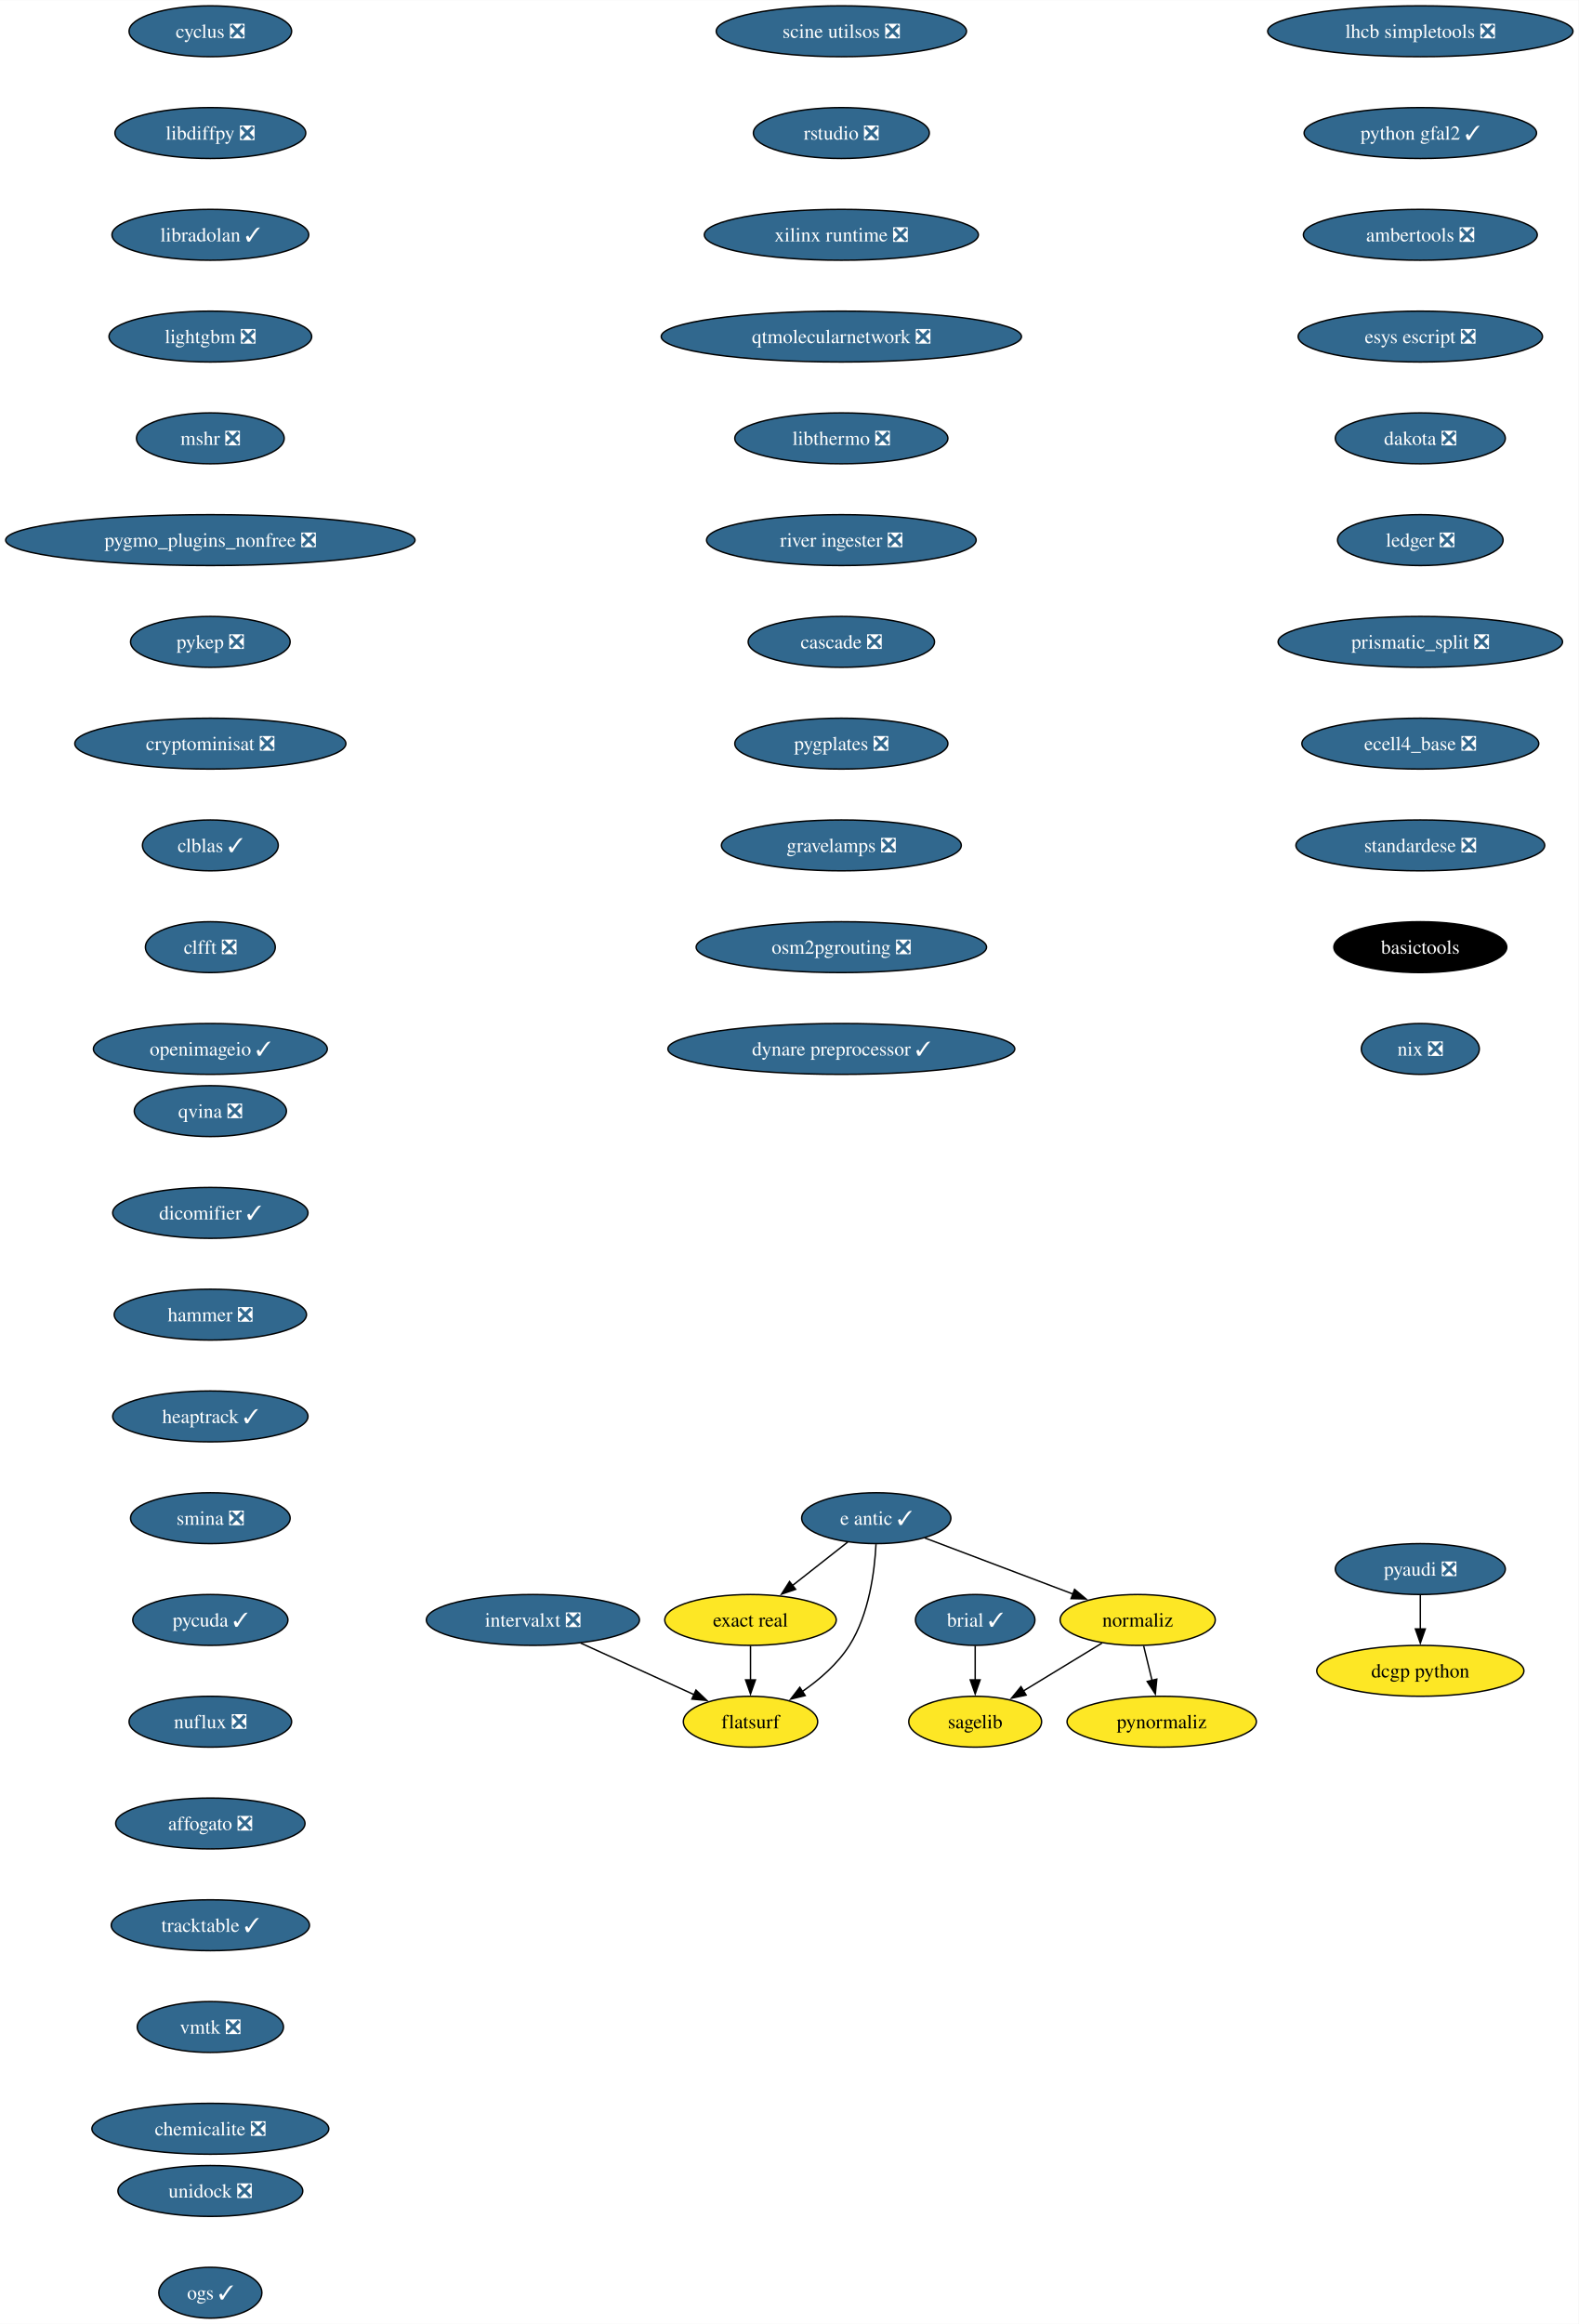
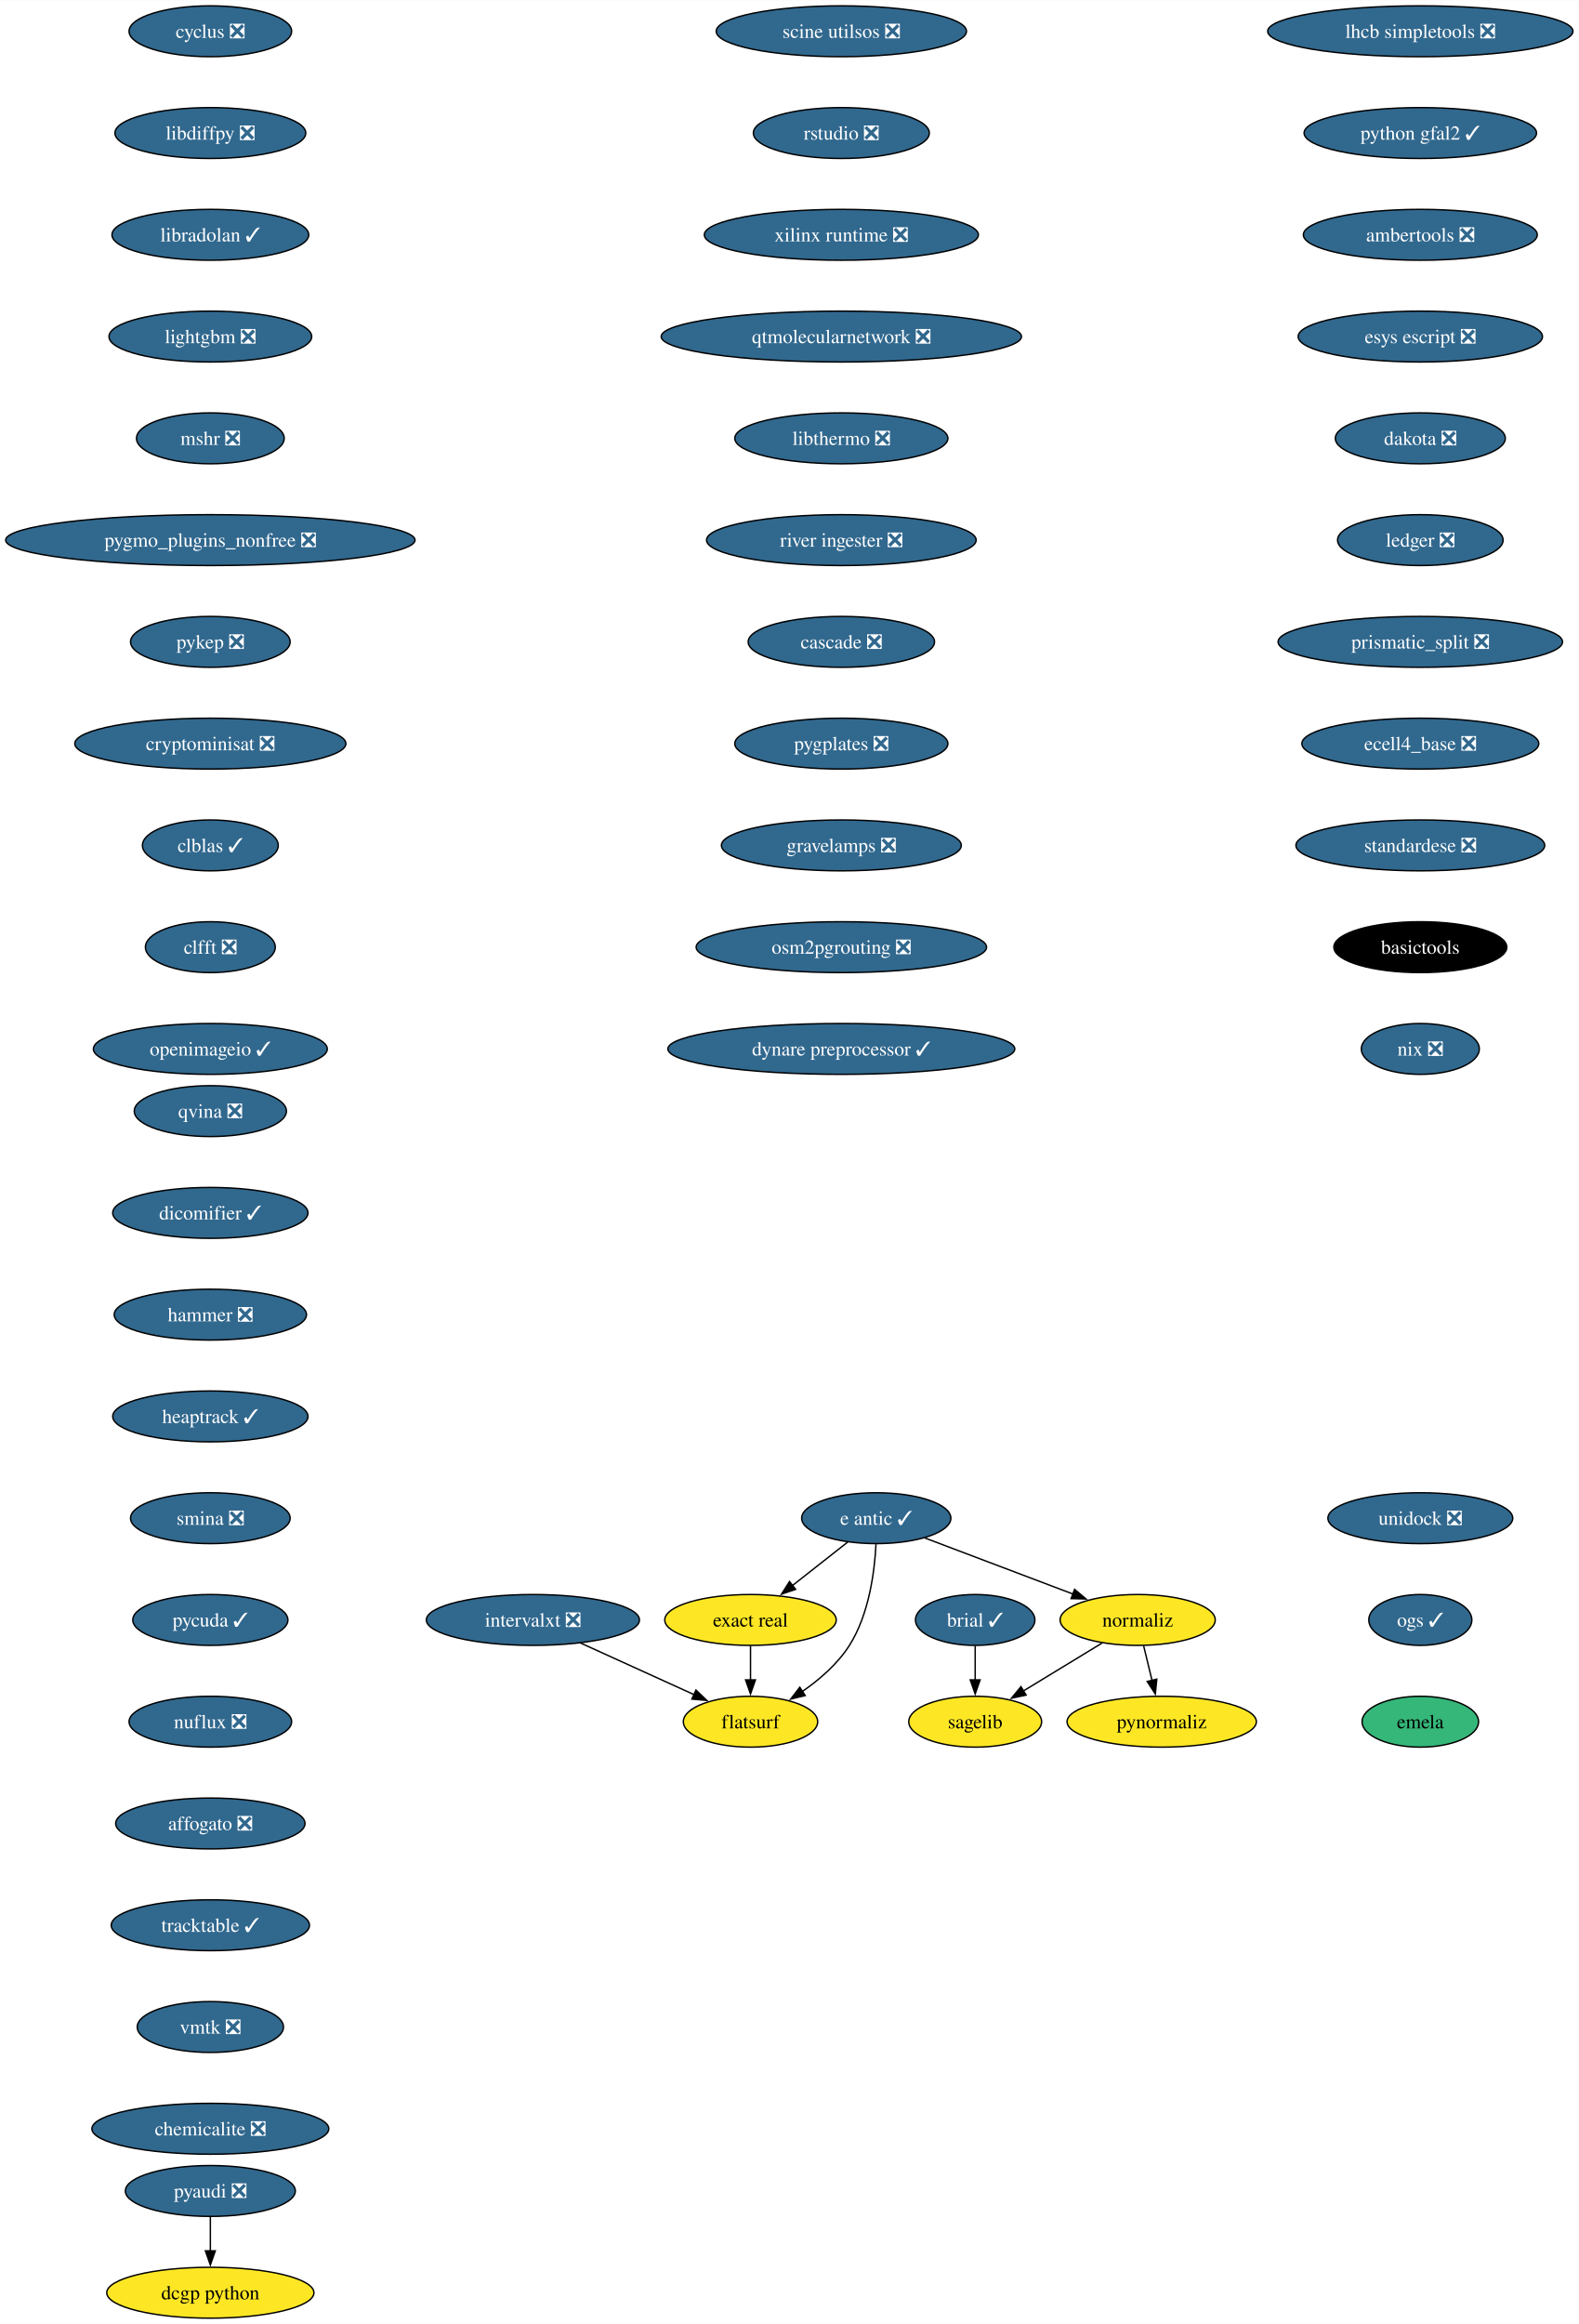
<svg xmlns="http://www.w3.org/2000/svg" xmlns:xlink="http://www.w3.org/1999/xlink" width="1117pt" height="1644pt" viewBox="0.00 0.00 1117.17 1644.00">
  <g id="graph0" class="graph" transform="scale(1 1) rotate(0) translate(4 1640)">
    <polygon fill="white" stroke="none" points="-4,4 -4,-1640 1113.17,-1640 1113.17,4 -4,4" />
    <g id="node1" class="node">
      <g id="a_node1">
        <a xlink:href="https://github.com/conda-forge/brial-feedstock/pull/37" xlink:title="brial ✓">
          <ellipse fill="#31688e" stroke="black" cx="686.12" cy="-494" rx="42.26" ry="18" />
          <text text-anchor="middle" x="686.12" y="-489.32" font-family="Times,serif" font-size="14.00" fill="white">brial ✓</text>
        </a>
      </g>
    </g>
    <g id="node2" class="node">
      <g id="a_node2">
        <a xlink:href="https://github.com/conda-forge/sagelib-feedstock" xlink:title="sagelib">
          <ellipse fill="#fde725" stroke="black" cx="686.12" cy="-422" rx="47" ry="18" />
          <text text-anchor="middle" x="686.12" y="-417.32" font-family="Times,serif" font-size="14.00">sagelib</text>
        </a>
      </g>
    </g>
    <g id="edge1" class="edge">
      <path fill="none" stroke="black" d="M686.12,-475.7C686.12,-468.41 686.12,-459.73 686.12,-451.54" />
      <polygon fill="black" stroke="black" points="689.62,-451.62 686.12,-441.62 682.62,-451.62 689.62,-451.62" />
    </g>
    <g id="node3" class="node">
      <g id="a_node3">
        <a xlink:href="https://github.com/conda-forge/cyclus-feedstock/pull/94" xlink:title="cyclus ❎">
          <ellipse fill="#31688e" stroke="black" cx="144.86" cy="-1618" rx="57.52" ry="18" />
          <text text-anchor="middle" x="144.86" y="-1613.33" font-family="Times,serif" font-size="14.00" fill="white">cyclus ❎</text>
        </a>
      </g>
    </g>
    <g id="node4" class="node">
      <g id="a_node4">
        <a xlink:href="https://github.com/conda-forge/libdiffpy-feedstock/pull/13" xlink:title="libdiffpy ❎">
          <ellipse fill="#31688e" stroke="black" cx="144.86" cy="-1546" rx="67.52" ry="18" />
          <text text-anchor="middle" x="144.86" y="-1541.33" font-family="Times,serif" font-size="14.00" fill="white">libdiffpy ❎</text>
        </a>
      </g>
    </g>
    <g id="node5" class="node">
      <g id="a_node5">
        <a xlink:href="https://github.com/conda-forge/libradolan-feedstock/pull/28" xlink:title="libradolan ✓">
          <ellipse fill="#31688e" stroke="black" cx="144.86" cy="-1474" rx="69.62" ry="18" />
          <text text-anchor="middle" x="144.86" y="-1469.33" font-family="Times,serif" font-size="14.00" fill="white">libradolan ✓</text>
        </a>
      </g>
    </g>
    <g id="node6" class="node">
      <g id="a_node6">
        <a xlink:href="https://github.com/conda-forge/lightgbm-feedstock/pull/64" xlink:title="lightgbm ❎">
          <ellipse fill="#31688e" stroke="black" cx="144.86" cy="-1402" rx="71.73" ry="18" />
          <text text-anchor="middle" x="144.86" y="-1397.33" font-family="Times,serif" font-size="14.00" fill="white">lightgbm ❎</text>
        </a>
      </g>
    </g>
    <g id="node7" class="node">
      <g id="a_node7">
        <a xlink:href="https://github.com/conda-forge/mshr-feedstock/pull/38" xlink:title="mshr ❎">
          <ellipse fill="#31688e" stroke="black" cx="144.86" cy="-1330" rx="52.26" ry="18" />
          <text text-anchor="middle" x="144.86" y="-1325.33" font-family="Times,serif" font-size="14.00" fill="white">mshr ❎</text>
        </a>
      </g>
    </g>
    <g id="node8" class="node">
      <g id="a_node8">
        <a xlink:href="https://github.com/conda-forge/pygmo_plugins_nonfree-feedstock/pull/38" xlink:title="pygmo_plugins_nonfree ❎">
          <ellipse fill="#31688e" stroke="black" cx="144.86" cy="-1258" rx="144.86" ry="18" />
          <text text-anchor="middle" x="144.86" y="-1253.33" font-family="Times,serif" font-size="14.00" fill="white">pygmo_plugins_nonfree ❎</text>
        </a>
      </g>
    </g>
    <g id="node9" class="node">
      <g id="a_node9">
        <a xlink:href="https://github.com/conda-forge/pykep-feedstock/pull/45" xlink:title="pykep ❎">
          <ellipse fill="#31688e" stroke="black" cx="144.86" cy="-1186" rx="56.47" ry="18" />
          <text text-anchor="middle" x="144.86" y="-1181.33" font-family="Times,serif" font-size="14.00" fill="white">pykep ❎</text>
        </a>
      </g>
    </g>
    <g id="node10" class="node">
      <g id="a_node10">
        <a xlink:href="https://github.com/conda-forge/cryptominisat-feedstock/pull/59" xlink:title="cryptominisat ❎">
          <ellipse fill="#31688e" stroke="black" cx="144.86" cy="-1114" rx="95.93" ry="18" />
          <text text-anchor="middle" x="144.86" y="-1109.33" font-family="Times,serif" font-size="14.00" fill="white">cryptominisat ❎</text>
        </a>
      </g>
    </g>
    <g id="node11" class="node">
      <g id="a_node11">
        <a xlink:href="https://github.com/conda-forge/clblas-feedstock/pull/14" xlink:title="clblas ✓">
          <ellipse fill="#31688e" stroke="black" cx="144.86" cy="-1042" rx="48.05" ry="18" />
          <text text-anchor="middle" x="144.86" y="-1037.33" font-family="Times,serif" font-size="14.00" fill="white">clblas ✓</text>
        </a>
      </g>
    </g>
    <g id="node12" class="node">
      <g id="a_node12">
        <a xlink:href="https://github.com/conda-forge/clfft-feedstock/pull/19" xlink:title="clfft ❎">
          <ellipse fill="#31688e" stroke="black" cx="144.86" cy="-970" rx="45.95" ry="18" />
          <text text-anchor="middle" x="144.86" y="-965.33" font-family="Times,serif" font-size="14.00" fill="white">clfft ❎</text>
        </a>
      </g>
    </g>
    <g id="node13" class="node">
      <g id="a_node13">
        <a xlink:href="https://github.com/conda-forge/openimageio-feedstock/pull/108" xlink:title="openimageio ✓">
          <ellipse fill="#31688e" stroke="black" cx="144.86" cy="-898" rx="82.77" ry="18" />
          <text text-anchor="middle" x="144.86" y="-893.33" font-family="Times,serif" font-size="14.00" fill="white">openimageio ✓</text>
        </a>
      </g>
    </g>
    <g id="node14" class="node">
      <g id="a_node14">
        <a xlink:href="https://github.com/conda-forge/pyaudi-feedstock/pull/45" xlink:title="pyaudi ❎">
-           <ellipse fill="#31688e" stroke="black" cx="1001.14" cy="-530" rx="60.15" ry="18" />
-           <text text-anchor="middle" x="1001.14" y="-525.33" font-family="Times,serif" font-size="14.00" fill="white">pyaudi ❎</text>
+           <ellipse fill="#31688e" stroke="black" cx="144.86" cy="-90" rx="60.15" ry="18" />
+           <text text-anchor="middle" x="144.86" y="-85.33" font-family="Times,serif" font-size="14.00" fill="white">pyaudi ❎</text>
        </a>
      </g>
    </g>
    <g id="node15" class="node">
      <g id="a_node15">
        <a xlink:href="https://github.com/conda-forge/dcgp-python-feedstock" xlink:title="dcgp python">
-           <ellipse fill="#fde725" stroke="black" cx="1001.14" cy="-458" rx="73.3" ry="18" />
-           <text text-anchor="middle" x="1001.14" y="-453.32" font-family="Times,serif" font-size="14.00">dcgp python</text>
+           <ellipse fill="#fde725" stroke="black" cx="144.86" cy="-18" rx="73.3" ry="18" />
+           <text text-anchor="middle" x="144.86" y="-13.32" font-family="Times,serif" font-size="14.00">dcgp python</text>
        </a>
      </g>
    </g>
    <g id="edge12" class="edge">
-       <path fill="none" stroke="black" d="M1001.14,-511.7C1001.14,-504.41 1001.14,-495.73 1001.14,-487.54" />
-       <polygon fill="black" stroke="black" points="1004.64,-487.62 1001.14,-477.62 997.64,-487.62 1004.64,-487.62" />
+       <path fill="none" stroke="black" d="M144.86,-71.7C144.86,-64.41 144.86,-55.73 144.86,-47.54" />
+       <polygon fill="black" stroke="black" points="148.36,-47.62 144.86,-37.62 141.36,-47.62 148.36,-47.62" />
    </g>
    <g id="node16" class="node">
      <g id="a_node16">
        <a xlink:href="https://github.com/conda-forge/e-antic-feedstock/pull/63" xlink:title="e antic ✓">
          <ellipse fill="#31688e" stroke="black" cx="616.12" cy="-566" rx="52.79" ry="18" />
          <text text-anchor="middle" x="616.12" y="-561.33" font-family="Times,serif" font-size="14.00" fill="white">e antic ✓</text>
        </a>
      </g>
    </g>
    <g id="node17" class="node">
      <g id="a_node17">
        <a xlink:href="https://github.com/conda-forge/normaliz-feedstock" xlink:title="normaliz">
          <ellipse fill="#fde725" stroke="black" cx="801.12" cy="-494" rx="54.89" ry="18" />
          <text text-anchor="middle" x="801.12" y="-489.32" font-family="Times,serif" font-size="14.00">normaliz</text>
        </a>
      </g>
    </g>
    <g id="edge13" class="edge">
      <path fill="none" stroke="black" d="M650.49,-552C680.06,-540.81 722.96,-524.57 755.43,-512.29" />
      <polygon fill="black" stroke="black" points="756.47,-515.64 764.58,-508.83 753.99,-509.09 756.47,-515.64" />
    </g>
    <g id="node18" class="node">
      <g id="a_node18">
        <a xlink:href="https://github.com/conda-forge/exact-real-feedstock" xlink:title="exact real">
          <ellipse fill="#fde725" stroke="black" cx="527.12" cy="-494" rx="60.68" ry="18" />
          <text text-anchor="middle" x="527.12" y="-489.32" font-family="Times,serif" font-size="14.00">exact real</text>
        </a>
      </g>
    </g>
    <g id="edge14" class="edge">
      <path fill="none" stroke="black" d="M595.93,-549.12C584.37,-540.03 569.66,-528.46 556.81,-518.35" />
      <polygon fill="black" stroke="black" points="559.07,-515.67 549.05,-512.24 554.74,-521.18 559.07,-515.67" />
    </g>
    <g id="node19" class="node">
      <g id="a_node19">
        <a xlink:href="https://github.com/conda-forge/flatsurf-feedstock" xlink:title="flatsurf">
          <ellipse fill="#fde725" stroke="black" cx="527.12" cy="-422" rx="47.53" ry="18" />
          <text text-anchor="middle" x="527.12" y="-417.32" font-family="Times,serif" font-size="14.00">flatsurf</text>
        </a>
      </g>
    </g>
    <g id="edge15" class="edge">
      <path fill="none" stroke="black" d="M615.93,-547.6C614.96,-528.61 611.11,-498 597.12,-476 588.78,-462.88 575.97,-451.8 563.58,-443.22" />
      <polygon fill="black" stroke="black" points="565.83,-440.51 555.54,-437.98 562,-446.37 565.83,-440.51" />
    </g>
    <g id="edge16" class="edge">
      <path fill="none" stroke="black" d="M775.89,-477.64C759.48,-467.65 737.91,-454.52 720.02,-443.63" />
      <polygon fill="black" stroke="black" points="722.17,-440.84 711.81,-438.63 718.53,-446.82 722.17,-440.84" />
    </g>
    <g id="node20" class="node">
      <g id="a_node20">
        <a xlink:href="https://github.com/conda-forge/pynormaliz-feedstock" xlink:title="pynormaliz">
          <ellipse fill="#fde725" stroke="black" cx="818.12" cy="-422" rx="66.99" ry="18" />
          <text text-anchor="middle" x="818.12" y="-417.32" font-family="Times,serif" font-size="14.00">pynormaliz</text>
        </a>
      </g>
    </g>
    <g id="edge17" class="edge">
      <path fill="none" stroke="black" d="M805.33,-475.7C807.12,-468.32 809.25,-459.52 811.26,-451.25" />
      <polygon fill="black" stroke="black" points="814.65,-452.12 813.61,-441.58 807.85,-450.47 814.65,-452.12" />
    </g>
    <g id="edge18" class="edge">
      <path fill="none" stroke="black" d="M527.12,-475.7C527.12,-468.41 527.12,-459.73 527.12,-451.54" />
      <polygon fill="black" stroke="black" points="530.62,-451.62 527.12,-441.62 523.62,-451.62 530.62,-451.62" />
    </g>
    <g id="node21" class="node">
      <g id="a_node21">
        <a xlink:href="https://github.com/conda-forge/lhcb-simpletools-feedstock/pull/34" xlink:title="lhcb simpletools ❎">
          <ellipse fill="#31688e" stroke="black" cx="1001.14" cy="-1618" rx="108.03" ry="18" />
          <text text-anchor="middle" x="1001.14" y="-1613.33" font-family="Times,serif" font-size="14.00" fill="white">lhcb simpletools ❎</text>
        </a>
      </g>
    </g>
    <g id="node22" class="node">
      <g id="a_node22">
        <a xlink:href="https://github.com/conda-forge/python-gfal2-feedstock/pull/44" xlink:title="python gfal2 ✓">
          <ellipse fill="#31688e" stroke="black" cx="1001.14" cy="-1546" rx="82.25" ry="18" />
          <text text-anchor="middle" x="1001.14" y="-1541.33" font-family="Times,serif" font-size="14.00" fill="white">python gfal2 ✓</text>
        </a>
      </g>
    </g>
    <g id="node23" class="node">
      <g id="a_node23">
        <a xlink:href="https://github.com/conda-forge/ambertools-feedstock/pull/150" xlink:title="ambertools ❎">
          <ellipse fill="#31688e" stroke="black" cx="1001.14" cy="-1474" rx="82.77" ry="18" />
          <text text-anchor="middle" x="1001.14" y="-1469.33" font-family="Times,serif" font-size="14.00" fill="white">ambertools ❎</text>
        </a>
      </g>
    </g>
    <g id="node24" class="node">
      <g id="a_node24">
        <a xlink:href="https://github.com/conda-forge/esys-escript-feedstock/pull/74" xlink:title="esys escript ❎">
          <ellipse fill="#31688e" stroke="black" cx="1001.14" cy="-1402" rx="86.46" ry="18" />
          <text text-anchor="middle" x="1001.14" y="-1397.33" font-family="Times,serif" font-size="14.00" fill="white">esys escript ❎</text>
        </a>
      </g>
    </g>
    <g id="node25" class="node">
      <g id="a_node25">
        <a xlink:href="https://github.com/conda-forge/dakota-feedstock/pull/50" xlink:title="dakota ❎">
          <ellipse fill="#31688e" stroke="black" cx="1001.14" cy="-1330" rx="60.15" ry="18" />
          <text text-anchor="middle" x="1001.14" y="-1325.33" font-family="Times,serif" font-size="14.00" fill="white">dakota ❎</text>
        </a>
      </g>
    </g>
    <g id="node26" class="node">
      <g id="a_node26">
        <a xlink:href="https://github.com/conda-forge/ledger-feedstock/pull/39" xlink:title="ledger ❎">
          <ellipse fill="#31688e" stroke="black" cx="1001.14" cy="-1258" rx="58.57" ry="18" />
          <text text-anchor="middle" x="1001.14" y="-1253.33" font-family="Times,serif" font-size="14.00" fill="white">ledger ❎</text>
        </a>
      </g>
    </g>
    <g id="node27" class="node">
      <g id="a_node27">
        <a xlink:href="https://github.com/conda-forge/prismatic_split-feedstock/pull/55" xlink:title="prismatic_split ❎">
          <ellipse fill="#31688e" stroke="black" cx="1001.14" cy="-1186" rx="100.66" ry="18" />
          <text text-anchor="middle" x="1001.14" y="-1181.33" font-family="Times,serif" font-size="14.00" fill="white">prismatic_split ❎</text>
        </a>
      </g>
    </g>
    <g id="node28" class="node">
      <g id="a_node28">
        <a xlink:href="https://github.com/conda-forge/ecell4_base-feedstock/pull/30" xlink:title="ecell4_base ❎">
          <ellipse fill="#31688e" stroke="black" cx="1001.14" cy="-1114" rx="83.83" ry="18" />
          <text text-anchor="middle" x="1001.14" y="-1109.33" font-family="Times,serif" font-size="14.00" fill="white">ecell4_base ❎</text>
        </a>
      </g>
    </g>
    <g id="node29" class="node">
      <g id="a_node29">
        <a xlink:href="https://github.com/conda-forge/standardese-feedstock/pull/12" xlink:title="standardese ❎">
          <ellipse fill="#31688e" stroke="black" cx="1001.14" cy="-1042" rx="88.04" ry="18" />
          <text text-anchor="middle" x="1001.14" y="-1037.33" font-family="Times,serif" font-size="14.00" fill="white">standardese ❎</text>
        </a>
      </g>
    </g>
    <g id="node30" class="node">
      <g id="a_node30">
        <a xlink:href="https://github.com/conda-forge/basictools-feedstock" xlink:title="basictools">
          <ellipse fill="#000000" stroke="black" cx="1001.14" cy="-970" rx="61.2" ry="18" />
          <text text-anchor="middle" x="1001.14" y="-965.33" font-family="Times,serif" font-size="14.00" fill="white">basictools</text>
        </a>
      </g>
    </g>
    <g id="node31" class="node">
      <g id="a_node31">
        <a xlink:href="https://github.com/conda-forge/nix-feedstock/pull/26" xlink:title="nix ❎">
          <ellipse fill="#31688e" stroke="black" cx="1001.14" cy="-898" rx="41.74" ry="18" />
          <text text-anchor="middle" x="1001.14" y="-893.33" font-family="Times,serif" font-size="14.00" fill="white">nix ❎</text>
        </a>
      </g>
    </g>
    <g id="node32" class="node">
      <g id="a_node32">
        <a xlink:href="https://github.com/conda-forge/qvina-feedstock/pull/8" xlink:title="qvina ❎">
          <ellipse fill="#31688e" stroke="black" cx="144.86" cy="-854" rx="53.84" ry="18" />
          <text text-anchor="middle" x="144.86" y="-849.33" font-family="Times,serif" font-size="14.00" fill="white">qvina ❎</text>
        </a>
      </g>
    </g>
    <g id="node33" class="node">
      <g id="a_node33">
        <a xlink:href="https://github.com/conda-forge/dicomifier-feedstock/pull/30" xlink:title="dicomifier ✓">
          <ellipse fill="#31688e" stroke="black" cx="144.86" cy="-782" rx="69.1" ry="18" />
          <text text-anchor="middle" x="144.86" y="-777.33" font-family="Times,serif" font-size="14.00" fill="white">dicomifier ✓</text>
        </a>
      </g>
    </g>
    <g id="node34" class="node">
      <g id="a_node34">
        <a xlink:href="https://github.com/conda-forge/hammer-feedstock/pull/48" xlink:title="hammer ❎">
          <ellipse fill="#31688e" stroke="black" cx="144.86" cy="-710" rx="68.04" ry="18" />
          <text text-anchor="middle" x="144.86" y="-705.33" font-family="Times,serif" font-size="14.00" fill="white">hammer ❎</text>
        </a>
      </g>
    </g>
    <g id="node35" class="node">
      <g id="a_node35">
        <a xlink:href="https://github.com/conda-forge/heaptrack-feedstock/pull/16" xlink:title="heaptrack ✓">
          <ellipse fill="#31688e" stroke="black" cx="144.86" cy="-638" rx="69.1" ry="18" />
          <text text-anchor="middle" x="144.86" y="-633.33" font-family="Times,serif" font-size="14.00" fill="white">heaptrack ✓</text>
        </a>
      </g>
    </g>
    <g id="node36" class="node">
      <g id="a_node36">
        <a xlink:href="https://github.com/conda-forge/smina-feedstock/pull/4" xlink:title="smina ❎">
          <ellipse fill="#31688e" stroke="black" cx="144.86" cy="-566" rx="56.47" ry="18" />
          <text text-anchor="middle" x="144.86" y="-561.33" font-family="Times,serif" font-size="14.00" fill="white">smina ❎</text>
        </a>
      </g>
    </g>
    <g id="node37" class="node">
      <g id="a_node37">
        <a xlink:href="https://github.com/conda-forge/pycuda-feedstock/pull/42" xlink:title="pycuda ✓">
          <ellipse fill="#31688e" stroke="black" cx="144.86" cy="-494" rx="54.89" ry="18" />
          <text text-anchor="middle" x="144.86" y="-489.32" font-family="Times,serif" font-size="14.00" fill="white">pycuda ✓</text>
        </a>
      </g>
    </g>
    <g id="node38" class="node">
      <g id="a_node38">
        <a xlink:href="https://github.com/conda-forge/nuflux-feedstock/pull/38" xlink:title="nuflux ❎">
          <ellipse fill="#31688e" stroke="black" cx="144.86" cy="-422" rx="57.52" ry="18" />
          <text text-anchor="middle" x="144.86" y="-417.32" font-family="Times,serif" font-size="14.00" fill="white">nuflux ❎</text>
        </a>
      </g>
    </g>
    <g id="node39" class="node">
      <g id="a_node39">
        <a xlink:href="https://github.com/conda-forge/affogato-feedstock/pull/20" xlink:title="affogato ❎">
          <ellipse fill="#31688e" stroke="black" cx="144.86" cy="-350" rx="66.99" ry="18" />
          <text text-anchor="middle" x="144.86" y="-345.32" font-family="Times,serif" font-size="14.00" fill="white">affogato ❎</text>
        </a>
      </g>
    </g>
    <g id="node40" class="node">
      <g id="a_node40">
        <a xlink:href="https://github.com/conda-forge/tracktable-feedstock/pull/27" xlink:title="tracktable ✓">
          <ellipse fill="#31688e" stroke="black" cx="144.86" cy="-278" rx="70.15" ry="18" />
          <text text-anchor="middle" x="144.86" y="-273.32" font-family="Times,serif" font-size="14.00" fill="white">tracktable ✓</text>
        </a>
      </g>
    </g>
    <g id="node41" class="node">
      <g id="a_node41">
        <a xlink:href="https://github.com/conda-forge/vmtk-feedstock/pull/27" xlink:title="vmtk ❎">
          <ellipse fill="#31688e" stroke="black" cx="144.86" cy="-206" rx="51.74" ry="18" />
          <text text-anchor="middle" x="144.86" y="-201.33" font-family="Times,serif" font-size="14.00" fill="white">vmtk ❎</text>
        </a>
      </g>
    </g>
    <g id="node43" class="node">
      <g id="a_node43">
        <a xlink:href="https://github.com/conda-forge/chemicalite-feedstock/pull/29" xlink:title="chemicalite ❎">
          <ellipse fill="#31688e" stroke="black" cx="144.86" cy="-134" rx="83.83" ry="18" />
          <text text-anchor="middle" x="144.86" y="-129.32" font-family="Times,serif" font-size="14.00" fill="white">chemicalite ❎</text>
        </a>
      </g>
    </g>
    <g id="node42" class="node">
      <g id="a_node42">
        <a xlink:href="https://github.com/conda-forge/intervalxt-feedstock/pull/23" xlink:title="intervalxt ❎">
          <ellipse fill="#31688e" stroke="black" cx="373.12" cy="-494" rx="75.41" ry="18" />
          <text text-anchor="middle" x="373.12" y="-489.32" font-family="Times,serif" font-size="14.00" fill="white">intervalxt ❎</text>
        </a>
      </g>
    </g>
    <g id="edge38" class="edge">
      <path fill="none" stroke="black" d="M406.92,-477.64C430.63,-466.86 462.41,-452.41 487.34,-441.08" />
      <polygon fill="black" stroke="black" points="488.53,-444.39 496.18,-437.06 485.63,-438.01 488.53,-444.39" />
    </g>
    <g id="node44" class="node">
      <g id="a_node44">
        <a xlink:href="https://github.com/conda-forge/scine-utilsos-feedstock/pull/16" xlink:title="scine utilsos ❎">
          <ellipse fill="#31688e" stroke="black" cx="591.41" cy="-1618" rx="88.56" ry="18" />
          <text text-anchor="middle" x="591.41" y="-1613.33" font-family="Times,serif" font-size="14.00" fill="white">scine utilsos ❎</text>
        </a>
      </g>
    </g>
    <g id="node45" class="node">
      <g id="a_node45">
        <a xlink:href="https://github.com/conda-forge/rstudio-feedstock/pull/37" xlink:title="rstudio ❎">
          <ellipse fill="#31688e" stroke="black" cx="591.41" cy="-1546" rx="62.26" ry="18" />
          <text text-anchor="middle" x="591.41" y="-1541.33" font-family="Times,serif" font-size="14.00" fill="white">rstudio ❎</text>
        </a>
      </g>
    </g>
    <g id="node46" class="node">
      <g id="a_node46">
        <a xlink:href="https://github.com/conda-forge/xilinx-runtime-feedstock/pull/35" xlink:title="xilinx runtime ❎">
          <ellipse fill="#31688e" stroke="black" cx="591.41" cy="-1474" rx="96.98" ry="18" />
          <text text-anchor="middle" x="591.41" y="-1469.33" font-family="Times,serif" font-size="14.00" fill="white">xilinx runtime ❎</text>
        </a>
      </g>
    </g>
    <g id="node47" class="node">
      <g id="a_node47">
        <a xlink:href="https://github.com/conda-forge/qtmolecularnetwork-feedstock/pull/24" xlink:title="qtmolecularnetwork ❎">
          <ellipse fill="#31688e" stroke="black" cx="591.41" cy="-1402" rx="127.49" ry="18" />
          <text text-anchor="middle" x="591.41" y="-1397.33" font-family="Times,serif" font-size="14.00" fill="white">qtmolecularnetwork ❎</text>
        </a>
      </g>
    </g>
    <g id="node48" class="node">
      <g id="a_node48">
        <a xlink:href="https://github.com/conda-forge/libthermo-feedstock/pull/17" xlink:title="libthermo ❎">
          <ellipse fill="#31688e" stroke="black" cx="591.41" cy="-1330" rx="75.41" ry="18" />
          <text text-anchor="middle" x="591.41" y="-1325.33" font-family="Times,serif" font-size="14.00" fill="white">libthermo ❎</text>
        </a>
      </g>
    </g>
    <g id="node49" class="node">
      <g id="a_node49">
        <a xlink:href="https://github.com/conda-forge/river-ingester-feedstock/pull/29" xlink:title="river ingester ❎">
          <ellipse fill="#31688e" stroke="black" cx="591.41" cy="-1258" rx="95.4" ry="18" />
          <text text-anchor="middle" x="591.41" y="-1253.33" font-family="Times,serif" font-size="14.00" fill="white">river ingester ❎</text>
        </a>
      </g>
    </g>
    <g id="node50" class="node">
      <g id="a_node50">
        <a xlink:href="https://github.com/conda-forge/cascade-feedstock/pull/24" xlink:title="cascade ❎">
          <ellipse fill="#31688e" stroke="black" cx="591.41" cy="-1186" rx="65.94" ry="18" />
          <text text-anchor="middle" x="591.41" y="-1181.33" font-family="Times,serif" font-size="14.00" fill="white">cascade ❎</text>
        </a>
      </g>
    </g>
    <g id="node51" class="node">
      <g id="a_node51">
        <a xlink:href="https://github.com/conda-forge/pygplates-feedstock/pull/26" xlink:title="pygplates ❎">
          <ellipse fill="#31688e" stroke="black" cx="591.41" cy="-1114" rx="75.41" ry="18" />
          <text text-anchor="middle" x="591.41" y="-1109.33" font-family="Times,serif" font-size="14.00" fill="white">pygplates ❎</text>
        </a>
      </g>
    </g>
    <g id="node52" class="node">
      <g id="a_node52">
        <a xlink:href="https://github.com/conda-forge/gravelamps-feedstock/pull/11" xlink:title="gravelamps ❎">
          <ellipse fill="#31688e" stroke="black" cx="591.41" cy="-1042" rx="84.88" ry="18" />
          <text text-anchor="middle" x="591.41" y="-1037.33" font-family="Times,serif" font-size="14.00" fill="white">gravelamps ❎</text>
        </a>
      </g>
    </g>
    <g id="node53" class="node">
      <g id="a_node53">
        <a xlink:href="https://github.com/conda-forge/osm2pgrouting-feedstock/pull/3" xlink:title="osm2pgrouting ❎">
          <ellipse fill="#31688e" stroke="black" cx="591.41" cy="-970" rx="102.77" ry="18" />
          <text text-anchor="middle" x="591.41" y="-965.33" font-family="Times,serif" font-size="14.00" fill="white">osm2pgrouting ❎</text>
        </a>
      </g>
    </g>
    <g id="node54" class="node">
      <g id="a_node54">
        <a xlink:href="https://github.com/conda-forge/dynare-preprocessor-feedstock/pull/1" xlink:title="dynare preprocessor ✓">
          <ellipse fill="#31688e" stroke="black" cx="591.41" cy="-898" rx="122.76" ry="18" />
          <text text-anchor="middle" x="591.41" y="-893.33" font-family="Times,serif" font-size="14.00" fill="white">dynare preprocessor ✓</text>
        </a>
      </g>
    </g>
    <g id="node55" class="node">
      <g id="a_node55">
        <a xlink:href="https://github.com/conda-forge/unidock-feedstock/pull/6" xlink:title="unidock ❎">
-           <ellipse fill="#31688e" stroke="black" cx="144.86" cy="-90" rx="65.41" ry="18" />
-           <text text-anchor="middle" x="144.86" y="-85.33" font-family="Times,serif" font-size="14.00" fill="white">unidock ❎</text>
+           <ellipse fill="#31688e" stroke="black" cx="1001.14" cy="-566" rx="65.41" ry="18" />
+           <text text-anchor="middle" x="1001.14" y="-561.33" font-family="Times,serif" font-size="14.00" fill="white">unidock ❎</text>
        </a>
      </g>
    </g>
    <g id="node56" class="node">
      <g id="a_node56">
        <a xlink:href="https://github.com/conda-forge/ogs-feedstock/pull/3" xlink:title="ogs ✓">
-           <ellipse fill="#31688e" stroke="black" cx="144.86" cy="-18" rx="36.48" ry="18" />
-           <text text-anchor="middle" x="144.86" y="-13.32" font-family="Times,serif" font-size="14.00" fill="white">ogs ✓</text>
+           <ellipse fill="#31688e" stroke="black" cx="1001.14" cy="-494" rx="36.48" ry="18" />
+           <text text-anchor="middle" x="1001.14" y="-489.32" font-family="Times,serif" font-size="14.00" fill="white">ogs ✓</text>
+         </a>
+       </g>
+     </g>
+     <g id="node57" class="node">
+       <g id="a_node57">
+         <a xlink:href="https://github.com/conda-forge/emela-feedstock" xlink:title="emela">
+           <ellipse fill="#35b779" stroke="black" cx="1001.14" cy="-422" rx="41.21" ry="18" />
+           <text text-anchor="middle" x="1001.14" y="-417.32" font-family="Times,serif" font-size="14.00">emela</text>
        </a>
      </g>
    </g>
  </g>
</svg>
